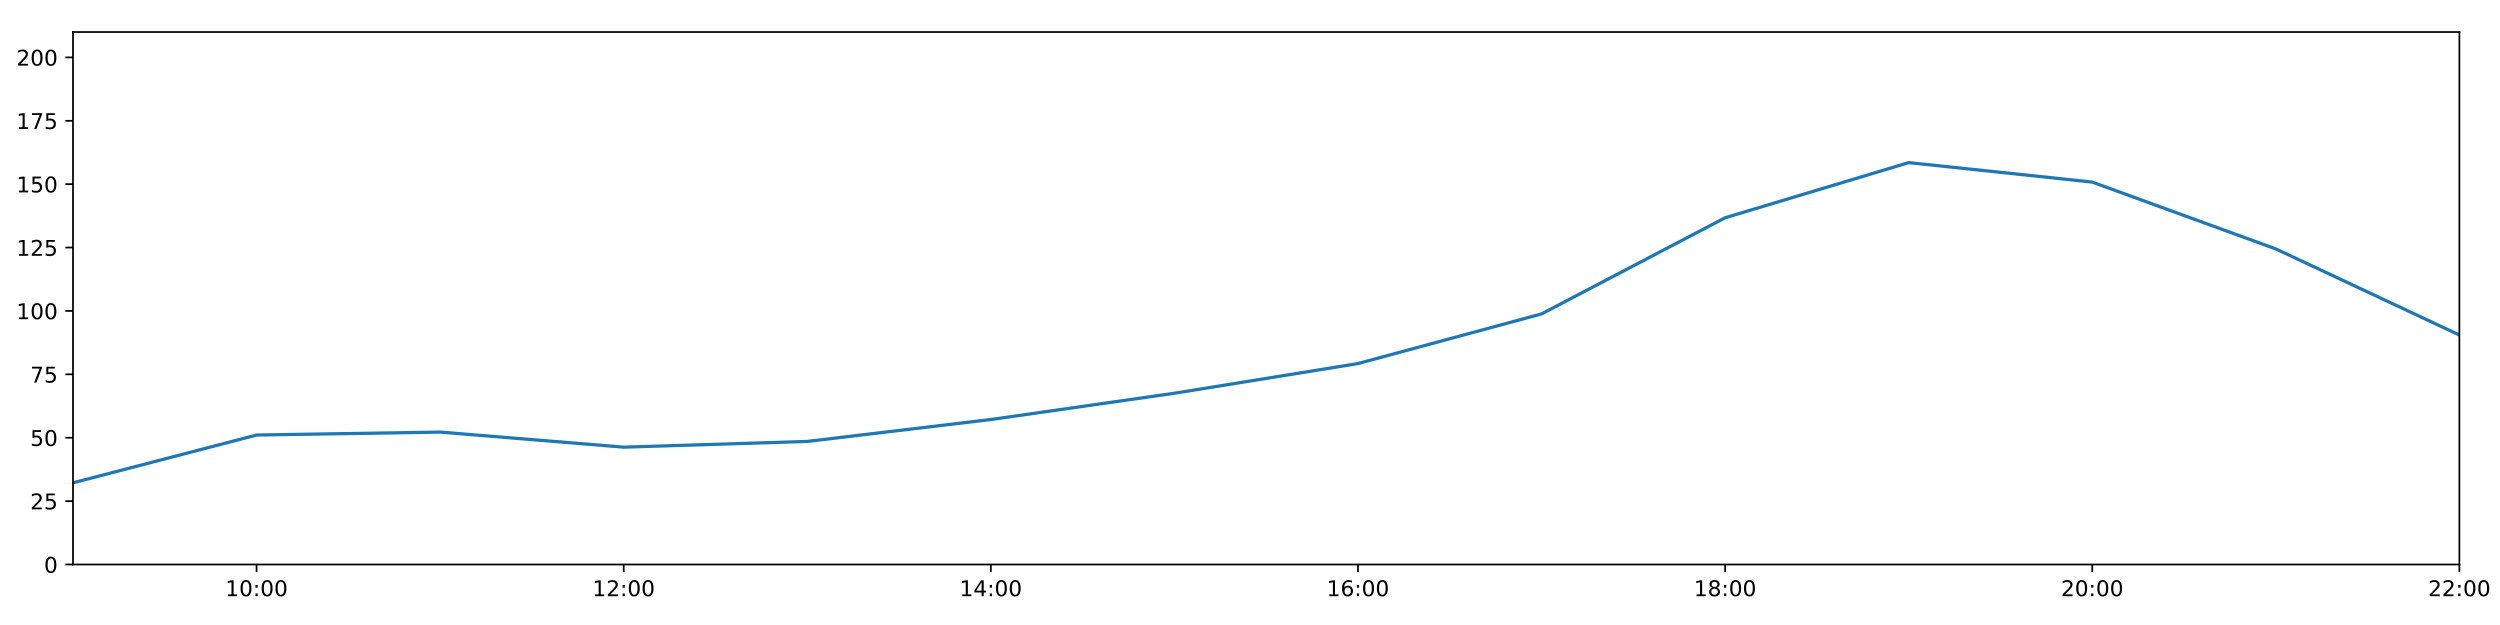
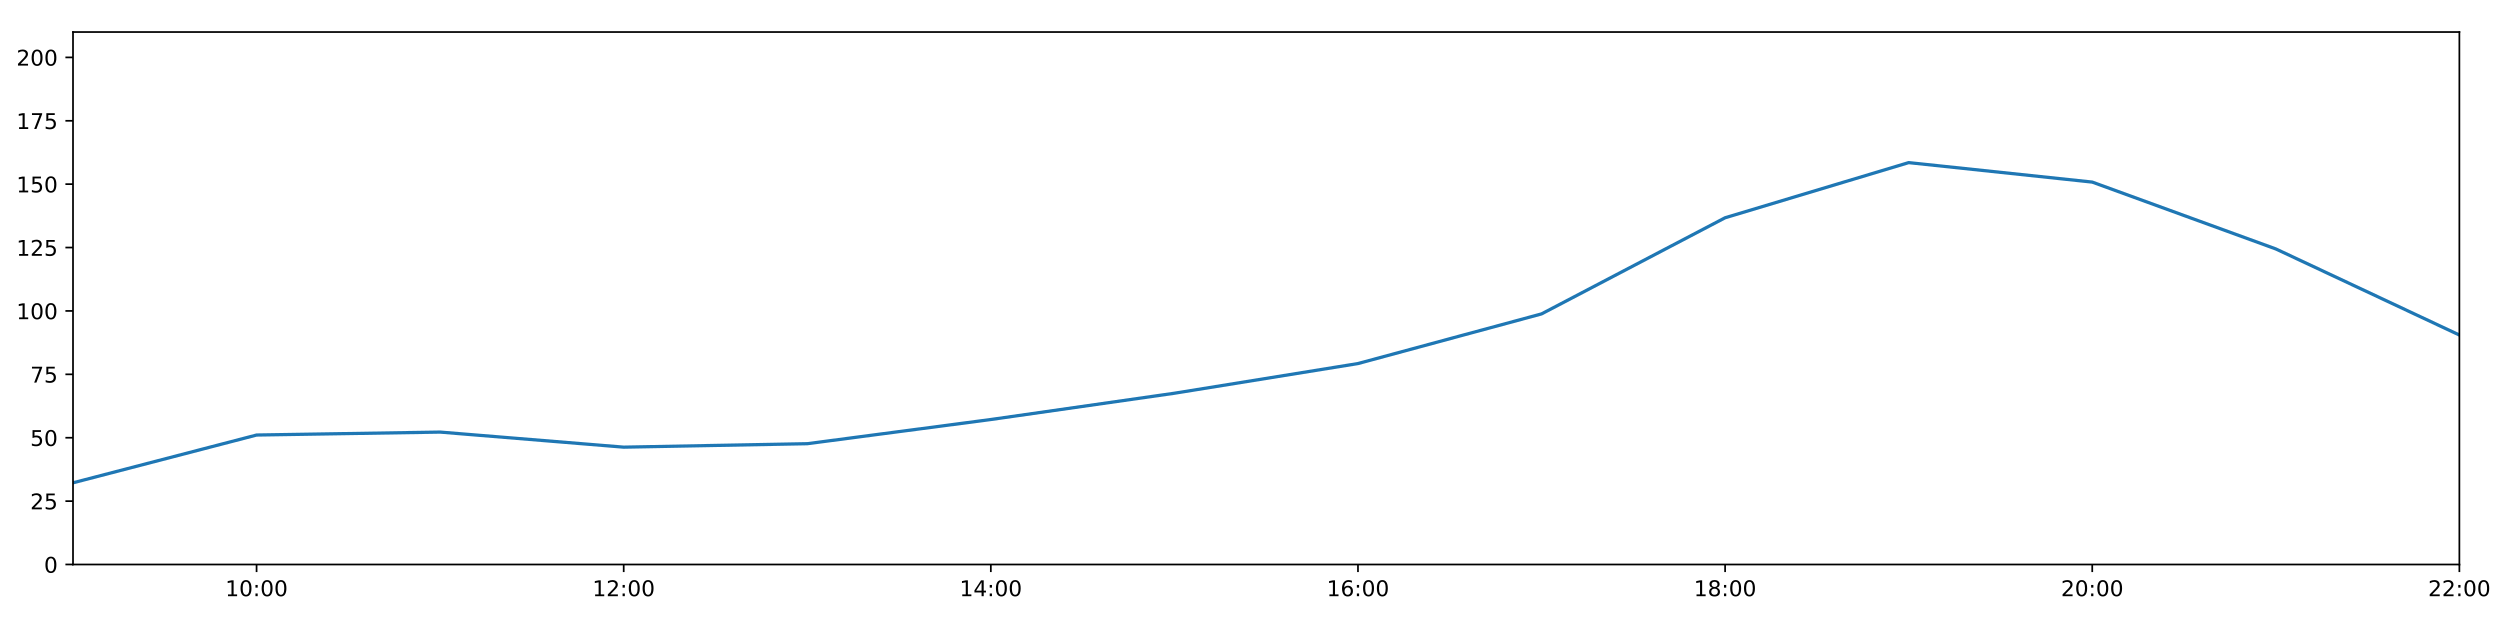
<svg xmlns="http://www.w3.org/2000/svg" xmlns:xlink="http://www.w3.org/1999/xlink" height="288pt" version="1.1" viewBox="0 0 1152 288" width="1152pt">
  <defs>
    <style type="text/css">
*{stroke-linecap:butt;stroke-linejoin:round;}
  </style>
  </defs>
  <g id="figure_1">
    <g id="patch_1">
      <path d="M 0 288  L 1152 288  L 1152 0  L 0 0  z " style="fill:#ffffff;" />
    </g>
    <g id="axes_1">
      <g id="patch_2">
        <path d="M 33.64 260.12  L 1133.28 260.12  L 1133.28 14.76  L 33.64 14.76  z " style="fill:#ffffff;" />
      </g>
      <g id="matplotlib.axis_1">
        <g id="xtick_1">
          <g id="line2d_1">
            <defs>
-               <path d="M 0 0  L 0 3.5  " id="m99dc1b5c1a" style="stroke:#000000;stroke-width:0.8;" />
-             </defs>
-             <g>
-               <use style="stroke:#000000;stroke-width:0.8;" x="118.228" xlink:href="#m99dc1b5c1a" y="260.12" />
+               <path d="M 0 0  L 0 3.5  " id="mc0ae913904" style="stroke:#000000;stroke-width:0.8;" />
+             </defs>
+             <g>
+               <use style="stroke:#000000;stroke-width:0.8;" x="118.228" xlink:href="#mc0ae913904" y="260.12" />
            </g>
          </g>
          <g id="text_1">
            <defs>
              <path d="M 12.406 8.297  L 28.516 8.297  L 28.516 63.922  L 10.984 60.406  L 10.984 69.391  L 28.422 72.906  L 38.281 72.906  L 38.281 8.297  L 54.391 8.297  L 54.391 0  L 12.406 0  z " id="DejaVuSans-49" />
              <path d="M 31.781 66.406  Q 24.172 66.406 20.328 58.906  Q 16.5 51.422 16.5 36.375  Q 16.5 21.391 20.328 13.891  Q 24.172 6.391 31.781 6.391  Q 39.453 6.391 43.281 13.891  Q 47.125 21.391 47.125 36.375  Q 47.125 51.422 43.281 58.906  Q 39.453 66.406 31.781 66.406  z M 31.781 74.219  Q 44.047 74.219 50.516 64.516  Q 56.984 54.828 56.984 36.375  Q 56.984 17.969 50.516 8.266  Q 44.047 -1.422 31.781 -1.422  Q 19.531 -1.422 13.062 8.266  Q 6.594 17.969 6.594 36.375  Q 6.594 54.828 13.062 64.516  Q 19.531 74.219 31.781 74.219  z " id="DejaVuSans-48" />
              <path d="M 11.719 12.406  L 22.016 12.406  L 22.016 0  L 11.719 0  z M 11.719 51.703  L 22.016 51.703  L 22.016 39.312  L 11.719 39.312  z " id="DejaVuSans-58" />
            </defs>
            <g transform="translate(103.8183 274.7184)scale(0.1 -0.1)">
              <use xlink:href="#DejaVuSans-49" />
              <use x="63.623" xlink:href="#DejaVuSans-48" />
              <use x="127.246" xlink:href="#DejaVuSans-58" />
              <use x="160.938" xlink:href="#DejaVuSans-48" />
              <use x="224.561" xlink:href="#DejaVuSans-48" />
            </g>
          </g>
        </g>
        <g id="xtick_2">
          <g id="line2d_2">
            <g>
-               <use style="stroke:#000000;stroke-width:0.8;" x="287.403" xlink:href="#m99dc1b5c1a" y="260.12" />
+               <use style="stroke:#000000;stroke-width:0.8;" x="287.403" xlink:href="#mc0ae913904" y="260.12" />
            </g>
          </g>
          <g id="text_2">
            <defs>
              <path d="M 19.188 8.297  L 53.609 8.297  L 53.609 0  L 7.328 0  L 7.328 8.297  Q 12.938 14.109 22.625 23.891  Q 32.328 33.688 34.812 36.531  Q 39.547 41.844 41.422 45.531  Q 43.312 49.219 43.312 52.781  Q 43.312 58.594 39.234 62.25  Q 35.156 65.922 28.609 65.922  Q 23.969 65.922 18.812 64.312  Q 13.672 62.703 7.812 59.422  L 7.812 69.391  Q 13.766 71.781 18.938 73  Q 24.125 74.219 28.422 74.219  Q 39.75 74.219 46.484 68.547  Q 53.219 62.891 53.219 53.422  Q 53.219 48.922 51.531 44.891  Q 49.859 40.875 45.406 35.406  Q 44.188 33.984 37.641 27.219  Q 31.109 20.453 19.188 8.297  z " id="DejaVuSans-50" />
            </defs>
            <g transform="translate(272.9937 274.7184)scale(0.1 -0.1)">
              <use xlink:href="#DejaVuSans-49" />
              <use x="63.623" xlink:href="#DejaVuSans-50" />
              <use x="127.246" xlink:href="#DejaVuSans-58" />
              <use x="160.938" xlink:href="#DejaVuSans-48" />
              <use x="224.561" xlink:href="#DejaVuSans-48" />
            </g>
          </g>
        </g>
        <g id="xtick_3">
          <g id="line2d_3">
            <g>
-               <use style="stroke:#000000;stroke-width:0.8;" x="456.578" xlink:href="#m99dc1b5c1a" y="260.12" />
+               <use style="stroke:#000000;stroke-width:0.8;" x="456.578" xlink:href="#mc0ae913904" y="260.12" />
            </g>
          </g>
          <g id="text_3">
            <defs>
              <path d="M 37.797 64.312  L 12.891 25.391  L 37.797 25.391  z M 35.203 72.906  L 47.609 72.906  L 47.609 25.391  L 58.016 25.391  L 58.016 17.188  L 47.609 17.188  L 47.609 0  L 37.797 0  L 37.797 17.188  L 4.891 17.188  L 4.891 26.703  z " id="DejaVuSans-52" />
            </defs>
            <g transform="translate(442.1691 274.7184)scale(0.1 -0.1)">
              <use xlink:href="#DejaVuSans-49" />
              <use x="63.623" xlink:href="#DejaVuSans-52" />
              <use x="127.246" xlink:href="#DejaVuSans-58" />
              <use x="160.938" xlink:href="#DejaVuSans-48" />
              <use x="224.561" xlink:href="#DejaVuSans-48" />
            </g>
          </g>
        </g>
        <g id="xtick_4">
          <g id="line2d_4">
            <g>
-               <use style="stroke:#000000;stroke-width:0.8;" x="625.754" xlink:href="#m99dc1b5c1a" y="260.12" />
+               <use style="stroke:#000000;stroke-width:0.8;" x="625.754" xlink:href="#mc0ae913904" y="260.12" />
            </g>
          </g>
          <g id="text_4">
            <defs>
              <path d="M 33.016 40.375  Q 26.375 40.375 22.484 35.828  Q 18.609 31.297 18.609 23.391  Q 18.609 15.531 22.484 10.953  Q 26.375 6.391 33.016 6.391  Q 39.656 6.391 43.531 10.953  Q 47.406 15.531 47.406 23.391  Q 47.406 31.297 43.531 35.828  Q 39.656 40.375 33.016 40.375  z M 52.594 71.297  L 52.594 62.312  Q 48.875 64.062 45.094 64.984  Q 41.312 65.922 37.594 65.922  Q 27.828 65.922 22.672 59.328  Q 17.531 52.734 16.797 39.406  Q 19.672 43.656 24.016 45.922  Q 28.375 48.188 33.594 48.188  Q 44.578 48.188 50.953 41.516  Q 57.328 34.859 57.328 23.391  Q 57.328 12.156 50.688 5.359  Q 44.047 -1.422 33.016 -1.422  Q 20.359 -1.422 13.672 8.266  Q 6.984 17.969 6.984 36.375  Q 6.984 53.656 15.188 63.938  Q 23.391 74.219 37.203 74.219  Q 40.922 74.219 44.703 73.484  Q 48.484 72.75 52.594 71.297  z " id="DejaVuSans-54" />
            </defs>
            <g transform="translate(611.3445 274.7184)scale(0.1 -0.1)">
              <use xlink:href="#DejaVuSans-49" />
              <use x="63.623" xlink:href="#DejaVuSans-54" />
              <use x="127.246" xlink:href="#DejaVuSans-58" />
              <use x="160.938" xlink:href="#DejaVuSans-48" />
              <use x="224.561" xlink:href="#DejaVuSans-48" />
            </g>
          </g>
        </g>
        <g id="xtick_5">
          <g id="line2d_5">
            <g>
-               <use style="stroke:#000000;stroke-width:0.8;" x="794.929" xlink:href="#m99dc1b5c1a" y="260.12" />
+               <use style="stroke:#000000;stroke-width:0.8;" x="794.929" xlink:href="#mc0ae913904" y="260.12" />
            </g>
          </g>
          <g id="text_5">
            <defs>
              <path d="M 31.781 34.625  Q 24.75 34.625 20.719 30.859  Q 16.703 27.094 16.703 20.516  Q 16.703 13.922 20.719 10.156  Q 24.75 6.391 31.781 6.391  Q 38.812 6.391 42.859 10.172  Q 46.922 13.969 46.922 20.516  Q 46.922 27.094 42.891 30.859  Q 38.875 34.625 31.781 34.625  z M 21.922 38.812  Q 15.578 40.375 12.031 44.719  Q 8.5 49.078 8.5 55.328  Q 8.5 64.062 14.719 69.141  Q 20.953 74.219 31.781 74.219  Q 42.672 74.219 48.875 69.141  Q 55.078 64.062 55.078 55.328  Q 55.078 49.078 51.531 44.719  Q 48 40.375 41.703 38.812  Q 48.828 37.156 52.797 32.312  Q 56.781 27.484 56.781 20.516  Q 56.781 9.906 50.312 4.234  Q 43.844 -1.422 31.781 -1.422  Q 19.734 -1.422 13.25 4.234  Q 6.781 9.906 6.781 20.516  Q 6.781 27.484 10.781 32.312  Q 14.797 37.156 21.922 38.812  z M 18.312 54.391  Q 18.312 48.734 21.844 45.562  Q 25.391 42.391 31.781 42.391  Q 38.141 42.391 41.719 45.562  Q 45.312 48.734 45.312 54.391  Q 45.312 60.062 41.719 63.234  Q 38.141 66.406 31.781 66.406  Q 25.391 66.406 21.844 63.234  Q 18.312 60.062 18.312 54.391  z " id="DejaVuSans-56" />
            </defs>
            <g transform="translate(780.5199 274.7184)scale(0.1 -0.1)">
              <use xlink:href="#DejaVuSans-49" />
              <use x="63.623" xlink:href="#DejaVuSans-56" />
              <use x="127.246" xlink:href="#DejaVuSans-58" />
              <use x="160.938" xlink:href="#DejaVuSans-48" />
              <use x="224.561" xlink:href="#DejaVuSans-48" />
            </g>
          </g>
        </g>
        <g id="xtick_6">
          <g id="line2d_6">
            <g>
-               <use style="stroke:#000000;stroke-width:0.8;" x="964.105" xlink:href="#m99dc1b5c1a" y="260.12" />
+               <use style="stroke:#000000;stroke-width:0.8;" x="964.105" xlink:href="#mc0ae913904" y="260.12" />
            </g>
          </g>
          <g id="text_6">
            <g transform="translate(949.6952 274.7184)scale(0.1 -0.1)">
              <use xlink:href="#DejaVuSans-50" />
              <use x="63.623" xlink:href="#DejaVuSans-48" />
              <use x="127.246" xlink:href="#DejaVuSans-58" />
              <use x="160.938" xlink:href="#DejaVuSans-48" />
              <use x="224.561" xlink:href="#DejaVuSans-48" />
            </g>
          </g>
        </g>
        <g id="xtick_7">
          <g id="line2d_7">
            <g>
-               <use style="stroke:#000000;stroke-width:0.8;" x="1133.28" xlink:href="#m99dc1b5c1a" y="260.12" />
+               <use style="stroke:#000000;stroke-width:0.8;" x="1133.28" xlink:href="#mc0ae913904" y="260.12" />
            </g>
          </g>
          <g id="text_7">
            <g transform="translate(1118.871 274.7184)scale(0.1 -0.1)">
              <use xlink:href="#DejaVuSans-50" />
              <use x="63.623" xlink:href="#DejaVuSans-50" />
              <use x="127.246" xlink:href="#DejaVuSans-58" />
              <use x="160.938" xlink:href="#DejaVuSans-48" />
              <use x="224.561" xlink:href="#DejaVuSans-48" />
            </g>
          </g>
        </g>
      </g>
      <g id="matplotlib.axis_2">
        <g id="ytick_1">
          <g id="line2d_8">
            <defs>
-               <path d="M 0 0  L -3.5 0  " id="mcfd7f534e6" style="stroke:#000000;stroke-width:0.8;" />
-             </defs>
-             <g>
-               <use style="stroke:#000000;stroke-width:0.8;" x="33.64" xlink:href="#mcfd7f534e6" y="260.12" />
+               <path d="M 0 0  L -3.5 0  " id="md2ea5dbfee" style="stroke:#000000;stroke-width:0.8;" />
+             </defs>
+             <g>
+               <use style="stroke:#000000;stroke-width:0.8;" x="33.64" xlink:href="#md2ea5dbfee" y="260.12" />
            </g>
          </g>
          <g id="text_8">
            <g transform="translate(20.2775 263.9192)scale(0.1 -0.1)">
              <use xlink:href="#DejaVuSans-48" />
            </g>
          </g>
        </g>
        <g id="ytick_2">
          <g id="line2d_9">
            <g>
-               <use style="stroke:#000000;stroke-width:0.8;" x="33.64" xlink:href="#mcfd7f534e6" y="230.91" />
+               <use style="stroke:#000000;stroke-width:0.8;" x="33.64" xlink:href="#md2ea5dbfee" y="230.91" />
            </g>
          </g>
          <g id="text_9">
            <defs>
              <path d="M 10.797 72.906  L 49.516 72.906  L 49.516 64.594  L 19.828 64.594  L 19.828 46.734  Q 21.969 47.469 24.109 47.828  Q 26.266 48.188 28.422 48.188  Q 40.625 48.188 47.75 41.5  Q 54.891 34.812 54.891 23.391  Q 54.891 11.625 47.562 5.094  Q 40.234 -1.422 26.906 -1.422  Q 22.312 -1.422 17.547 -0.641  Q 12.797 0.141 7.719 1.703  L 7.719 11.625  Q 12.109 9.234 16.797 8.062  Q 21.484 6.891 26.703 6.891  Q 35.156 6.891 40.078 11.328  Q 45.016 15.766 45.016 23.391  Q 45.016 31 40.078 35.438  Q 35.156 39.891 26.703 39.891  Q 22.75 39.891 18.812 39.016  Q 14.891 38.141 10.797 36.281  z " id="DejaVuSans-53" />
            </defs>
            <g transform="translate(13.915 234.7097)scale(0.1 -0.1)">
              <use xlink:href="#DejaVuSans-50" />
              <use x="63.623" xlink:href="#DejaVuSans-53" />
            </g>
          </g>
        </g>
        <g id="ytick_3">
          <g id="line2d_10">
            <g>
-               <use style="stroke:#000000;stroke-width:0.8;" x="33.64" xlink:href="#mcfd7f534e6" y="201.701" />
+               <use style="stroke:#000000;stroke-width:0.8;" x="33.64" xlink:href="#md2ea5dbfee" y="201.701" />
            </g>
          </g>
          <g id="text_10">
            <g transform="translate(13.915 205.5002)scale(0.1 -0.1)">
              <use xlink:href="#DejaVuSans-53" />
              <use x="63.623" xlink:href="#DejaVuSans-48" />
            </g>
          </g>
        </g>
        <g id="ytick_4">
          <g id="line2d_11">
            <g>
-               <use style="stroke:#000000;stroke-width:0.8;" x="33.64" xlink:href="#mcfd7f534e6" y="172.491" />
+               <use style="stroke:#000000;stroke-width:0.8;" x="33.64" xlink:href="#md2ea5dbfee" y="172.491" />
            </g>
          </g>
          <g id="text_11">
            <defs>
              <path d="M 8.203 72.906  L 55.078 72.906  L 55.078 68.703  L 28.609 0  L 18.312 0  L 43.219 64.594  L 8.203 64.594  z " id="DejaVuSans-55" />
            </defs>
            <g transform="translate(13.915 176.2906)scale(0.1 -0.1)">
              <use xlink:href="#DejaVuSans-55" />
              <use x="63.623" xlink:href="#DejaVuSans-53" />
            </g>
          </g>
        </g>
        <g id="ytick_5">
          <g id="line2d_12">
            <g>
-               <use style="stroke:#000000;stroke-width:0.8;" x="33.64" xlink:href="#mcfd7f534e6" y="143.282" />
+               <use style="stroke:#000000;stroke-width:0.8;" x="33.64" xlink:href="#md2ea5dbfee" y="143.282" />
            </g>
          </g>
          <g id="text_12">
            <g transform="translate(7.5525 147.0811)scale(0.1 -0.1)">
              <use xlink:href="#DejaVuSans-49" />
              <use x="63.623" xlink:href="#DejaVuSans-48" />
              <use x="127.246" xlink:href="#DejaVuSans-48" />
            </g>
          </g>
        </g>
        <g id="ytick_6">
          <g id="line2d_13">
            <g>
-               <use style="stroke:#000000;stroke-width:0.8;" x="33.64" xlink:href="#mcfd7f534e6" y="114.072" />
+               <use style="stroke:#000000;stroke-width:0.8;" x="33.64" xlink:href="#md2ea5dbfee" y="114.072" />
            </g>
          </g>
          <g id="text_13">
            <g transform="translate(7.5525 117.8716)scale(0.1 -0.1)">
              <use xlink:href="#DejaVuSans-49" />
              <use x="63.623" xlink:href="#DejaVuSans-50" />
              <use x="127.246" xlink:href="#DejaVuSans-53" />
            </g>
          </g>
        </g>
        <g id="ytick_7">
          <g id="line2d_14">
            <g>
-               <use style="stroke:#000000;stroke-width:0.8;" x="33.64" xlink:href="#mcfd7f534e6" y="84.863" />
+               <use style="stroke:#000000;stroke-width:0.8;" x="33.64" xlink:href="#md2ea5dbfee" y="84.863" />
            </g>
          </g>
          <g id="text_14">
            <g transform="translate(7.5525 88.66208)scale(0.1 -0.1)">
              <use xlink:href="#DejaVuSans-49" />
              <use x="63.623" xlink:href="#DejaVuSans-53" />
              <use x="127.246" xlink:href="#DejaVuSans-48" />
            </g>
          </g>
        </g>
        <g id="ytick_8">
          <g id="line2d_15">
            <g>
-               <use style="stroke:#000000;stroke-width:0.8;" x="33.64" xlink:href="#mcfd7f534e6" y="55.653" />
+               <use style="stroke:#000000;stroke-width:0.8;" x="33.64" xlink:href="#md2ea5dbfee" y="55.653" />
            </g>
          </g>
          <g id="text_15">
            <g transform="translate(7.5525 59.45255)scale(0.1 -0.1)">
              <use xlink:href="#DejaVuSans-49" />
              <use x="63.623" xlink:href="#DejaVuSans-55" />
              <use x="127.246" xlink:href="#DejaVuSans-53" />
            </g>
          </g>
        </g>
        <g id="ytick_9">
          <g id="line2d_16">
            <g>
-               <use style="stroke:#000000;stroke-width:0.8;" x="33.64" xlink:href="#mcfd7f534e6" y="26.444" />
+               <use style="stroke:#000000;stroke-width:0.8;" x="33.64" xlink:href="#md2ea5dbfee" y="26.444" />
            </g>
          </g>
          <g id="text_16">
            <g transform="translate(7.5525 30.24303)scale(0.1 -0.1)">
              <use xlink:href="#DejaVuSans-50" />
              <use x="63.623" xlink:href="#DejaVuSans-48" />
              <use x="127.246" xlink:href="#DejaVuSans-48" />
            </g>
          </g>
        </g>
      </g>
      <g id="line2d_17">
-         <path clip-path="url(#p9eb56dfdec)" d="M 33.64 222.472  L 118.228 200.46  L 202.815 199.105  L 287.403 206.05  L 371.991 203.409  L 456.578 193.31  L 541.166 181.201  L 625.754 167.526  L 710.342 144.645  L 794.929 100.344  L 879.517 74.932  L 964.105 83.907  L 1048.692 114.71  L 1133.28 154.382  " style="fill:none;stroke:#1f77b4;stroke-linecap:square;stroke-width:1.5;" />
+         <path clip-path="url(#p613e355fc9)" d="M 33.64 222.472  L 118.228 200.46  L 202.815 199.105  L 287.403 206.05  L 371.991 204.455  L 456.578 193.31  L 541.166 181.201  L 625.754 167.526  L 710.342 144.645  L 794.929 100.344  L 879.517 74.932  L 964.105 83.907  L 1048.692 114.71  L 1133.28 154.382  " style="fill:none;stroke:#1f77b4;stroke-linecap:square;stroke-width:1.5;" />
      </g>
      <g id="patch_3">
        <path d="M 33.64 260.12  L 33.64 14.76  " style="fill:none;stroke:#000000;stroke-linecap:square;stroke-linejoin:miter;stroke-width:0.8;" />
      </g>
      <g id="patch_4">
        <path d="M 1133.28 260.12  L 1133.28 14.76  " style="fill:none;stroke:#000000;stroke-linecap:square;stroke-linejoin:miter;stroke-width:0.8;" />
      </g>
      <g id="patch_5">
        <path d="M 33.64 260.12  L 1133.28 260.12  " style="fill:none;stroke:#000000;stroke-linecap:square;stroke-linejoin:miter;stroke-width:0.8;" />
      </g>
      <g id="patch_6">
        <path d="M 33.64 14.76  L 1133.28 14.76  " style="fill:none;stroke:#000000;stroke-linecap:square;stroke-linejoin:miter;stroke-width:0.8;" />
      </g>
    </g>
  </g>
  <defs>
-     <clipPath id="p9eb56dfdec">
+     <clipPath id="p613e355fc9">
      <rect height="245.36" width="1099.64" x="33.64" y="14.76" />
    </clipPath>
  </defs>
</svg>
